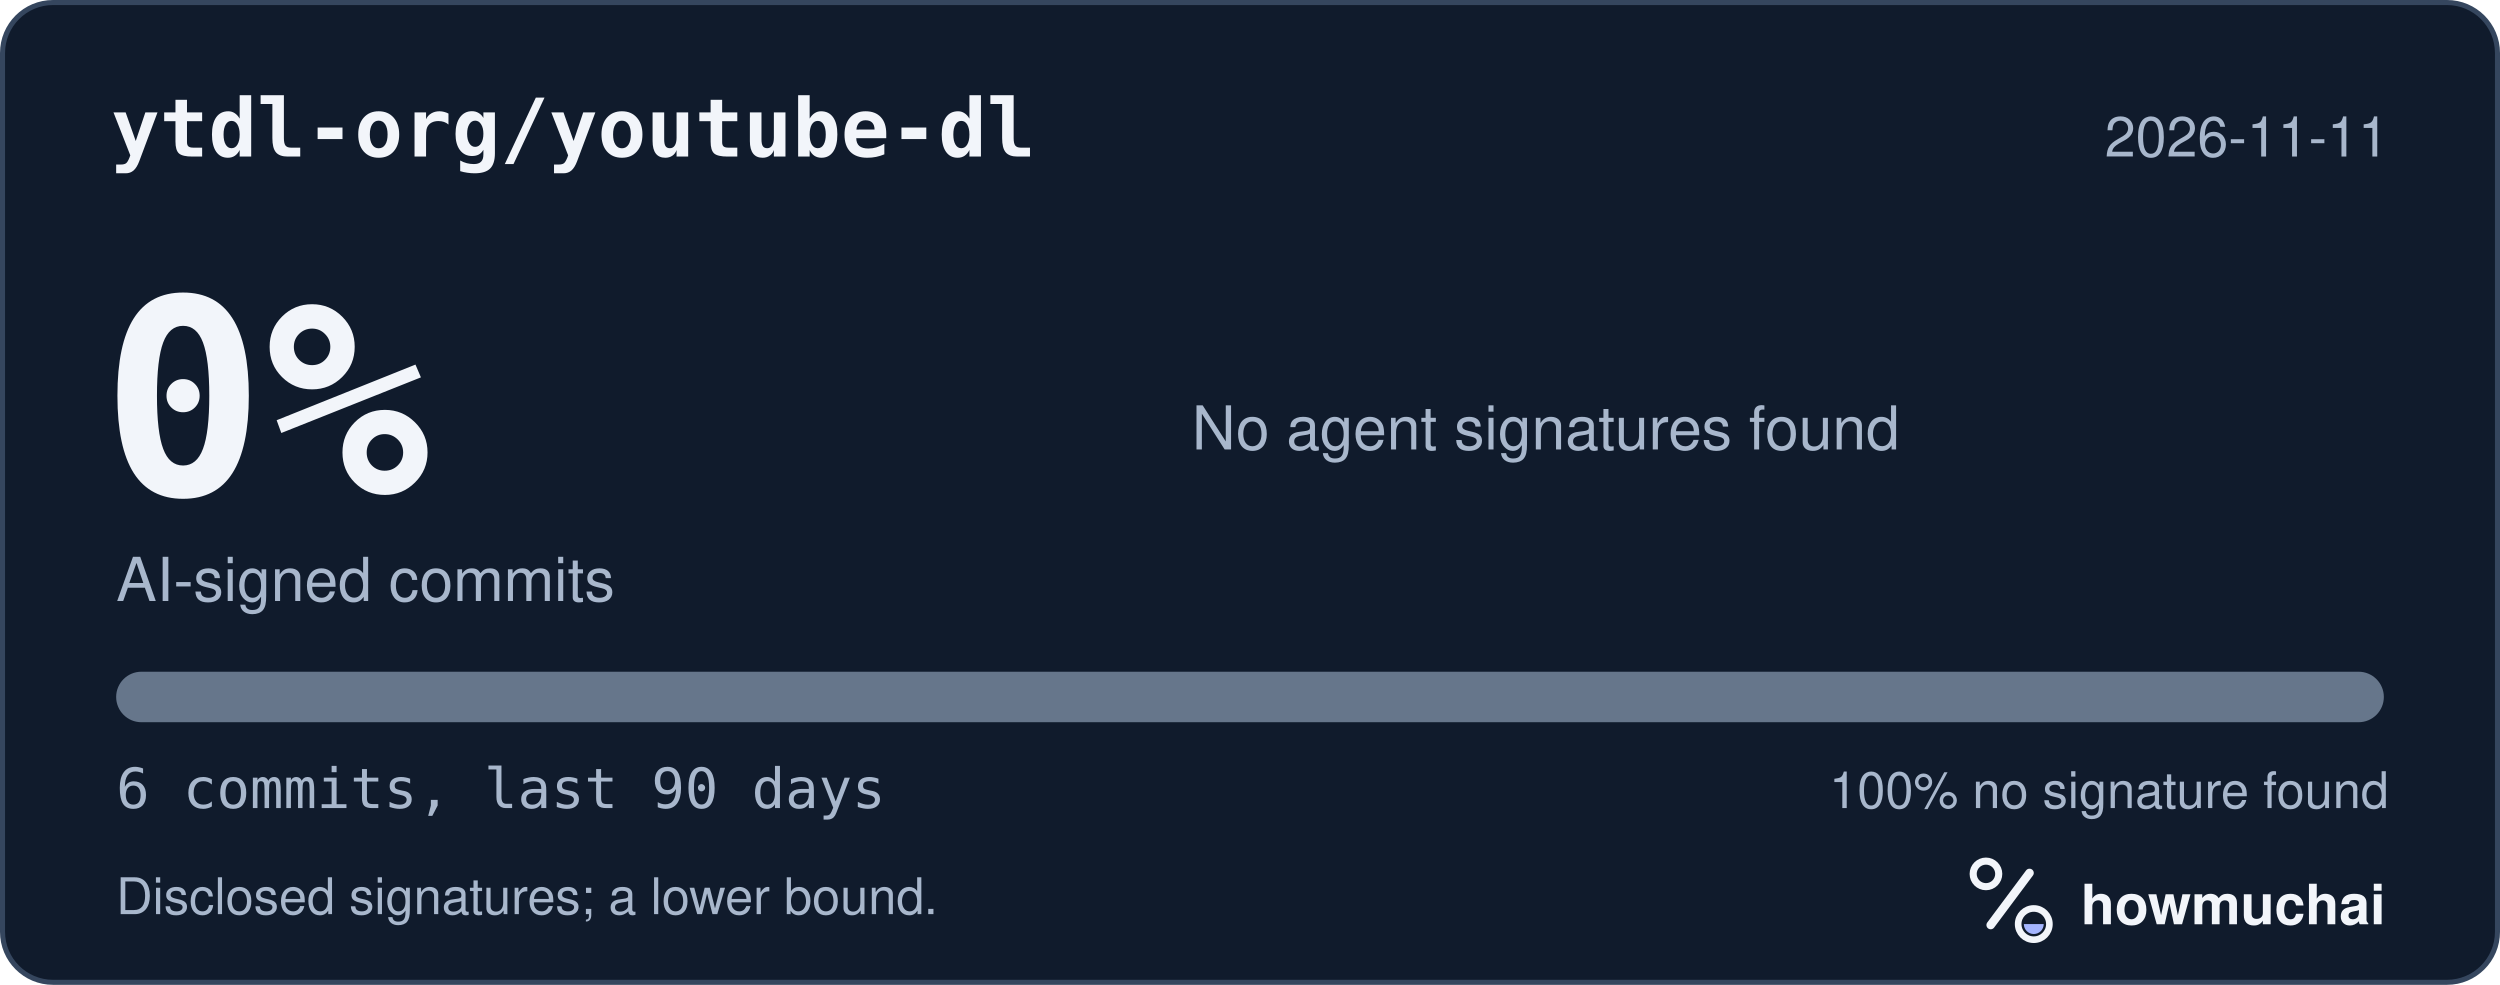
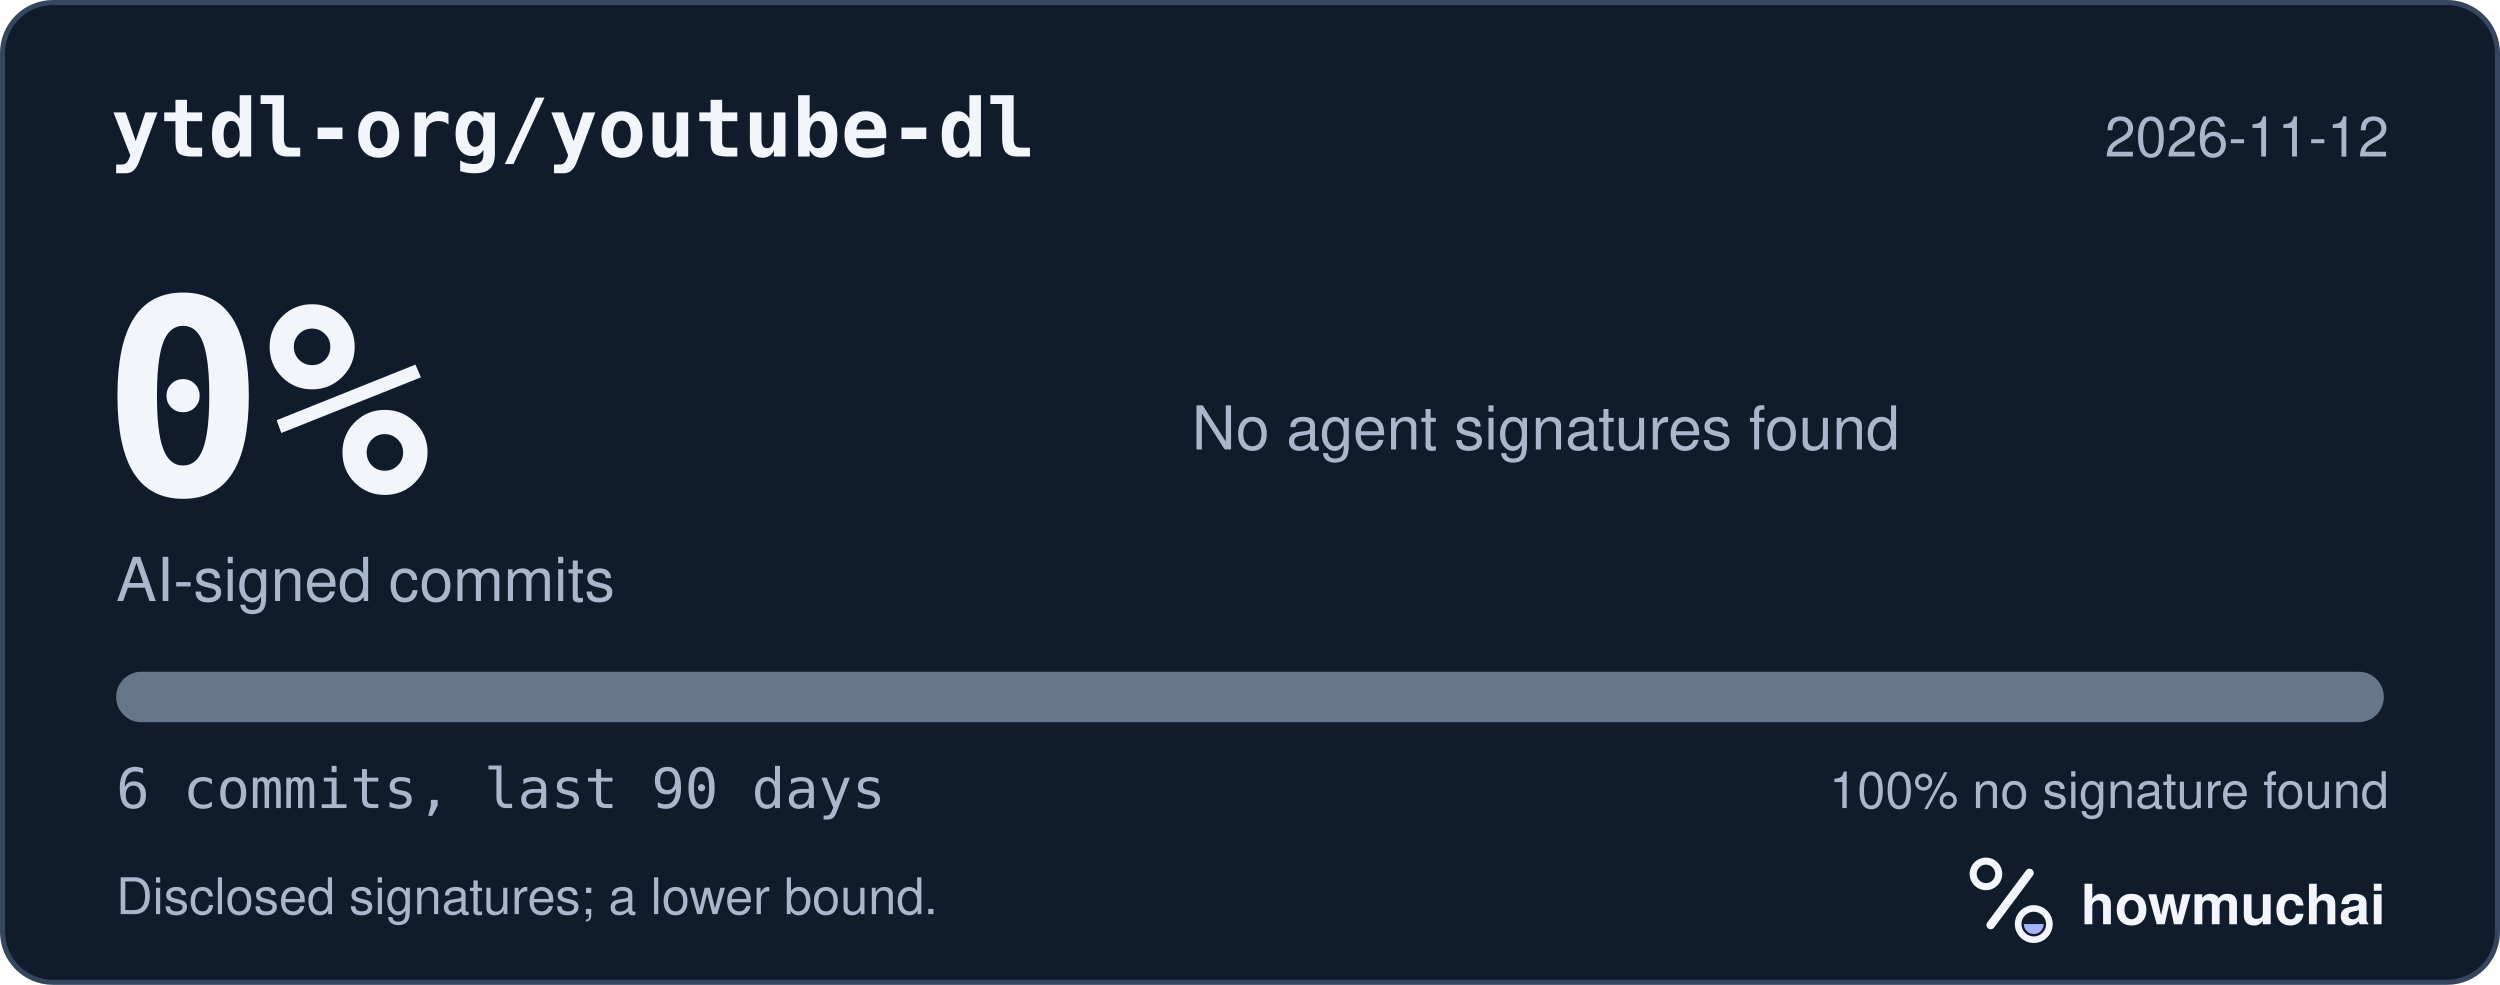
<svg xmlns="http://www.w3.org/2000/svg" width="495" height="195" viewBox="0 0 495 195" role="img" aria-labelledby="hm-t hm-d">
  <rect x="0.5" y="0.5" width="494" height="194" rx="10" fill="#101B2C" stroke="#35465E" />
  <text x="22" y="31" fill="#F2F5FA" font-family="ui-monospace, SF Mono, Menlo, Consolas, IBM Plex Mono, monospace" font-size="16" font-weight="600">ytdl-org/youtube-dl</text>
-   <text x="473" y="31" fill="#A8B7CC" font-family="-apple-system, BlinkMacSystemFont, Segoe UI, Helvetica, Arial, Fira Sans, sans-serif" font-size="11" text-anchor="end">2026-11-11</text>
+   <text x="473" y="31" fill="#A8B7CC" font-family="-apple-system, BlinkMacSystemFont, Segoe UI, Helvetica, Arial, Fira Sans, sans-serif" font-size="11" text-anchor="end">2026-11-12</text>
  <text x="20" y="98" fill="#F2F5FA" font-family="ui-monospace, SF Mono, Menlo, Consolas, IBM Plex Mono, monospace" font-size="54" font-weight="700">0%</text>
  <text x="23" y="119" fill="#A8B7CC" font-family="-apple-system, BlinkMacSystemFont, Segoe UI, Helvetica, Arial, Fira Sans, sans-serif" font-size="12">AI-signed commits</text>
  <text x="236" y="89" fill="#A8B7CC" font-family="-apple-system, BlinkMacSystemFont, Segoe UI, Helvetica, Arial, Fira Sans, sans-serif" font-size="12">No agent signatures found</text>
  <defs>
    <clipPath id="hm-bar">
      <rect x="23" y="133" width="449" height="10" rx="5" />
    </clipPath>
  </defs>
  <rect x="23" y="133" width="449" height="10" rx="5" fill="#66768B" />
  <g clip-path="url(#hm-bar)" />
  <text x="23" y="160" fill="#A8B7CC" font-family="ui-monospace, SF Mono, Menlo, Consolas, IBM Plex Mono, monospace" font-size="11">6 commits, last 90 days</text>
  <text x="473" y="160" fill="#A8B7CC" font-family="-apple-system, BlinkMacSystemFont, Segoe UI, Helvetica, Arial, Fira Sans, sans-serif" font-size="10" text-anchor="end">100% no signature found</text>
  <text x="23" y="181" fill="#A8B7CC" font-family="-apple-system, BlinkMacSystemFont, Segoe UI, Helvetica, Arial, Fira Sans, sans-serif" font-size="10">Disclosed signatures; a lower bound.</text>
  <g transform="translate(386 166) scale(0.046875)">
    <circle cx="154" cy="150" r="54" fill="none" stroke="#F2F5FA" stroke-width="30" />
    <path d="M174 366 338 146" fill="none" stroke="#F2F5FA" stroke-width="36" stroke-linecap="round" />
    <circle cx="356" cy="362" r="66" fill="none" stroke="#F2F5FA" stroke-width="28" />
    <path d="M314 362a42 42 0 0 0 84 0Z" fill="#A4B5FF" />
  </g>
  <text x="412" y="183" fill="#F2F5FA" font-family="-apple-system, BlinkMacSystemFont, Segoe UI, Helvetica, Arial, Fira Sans, sans-serif" font-size="11" font-weight="650">howmuchai</text>
</svg>
